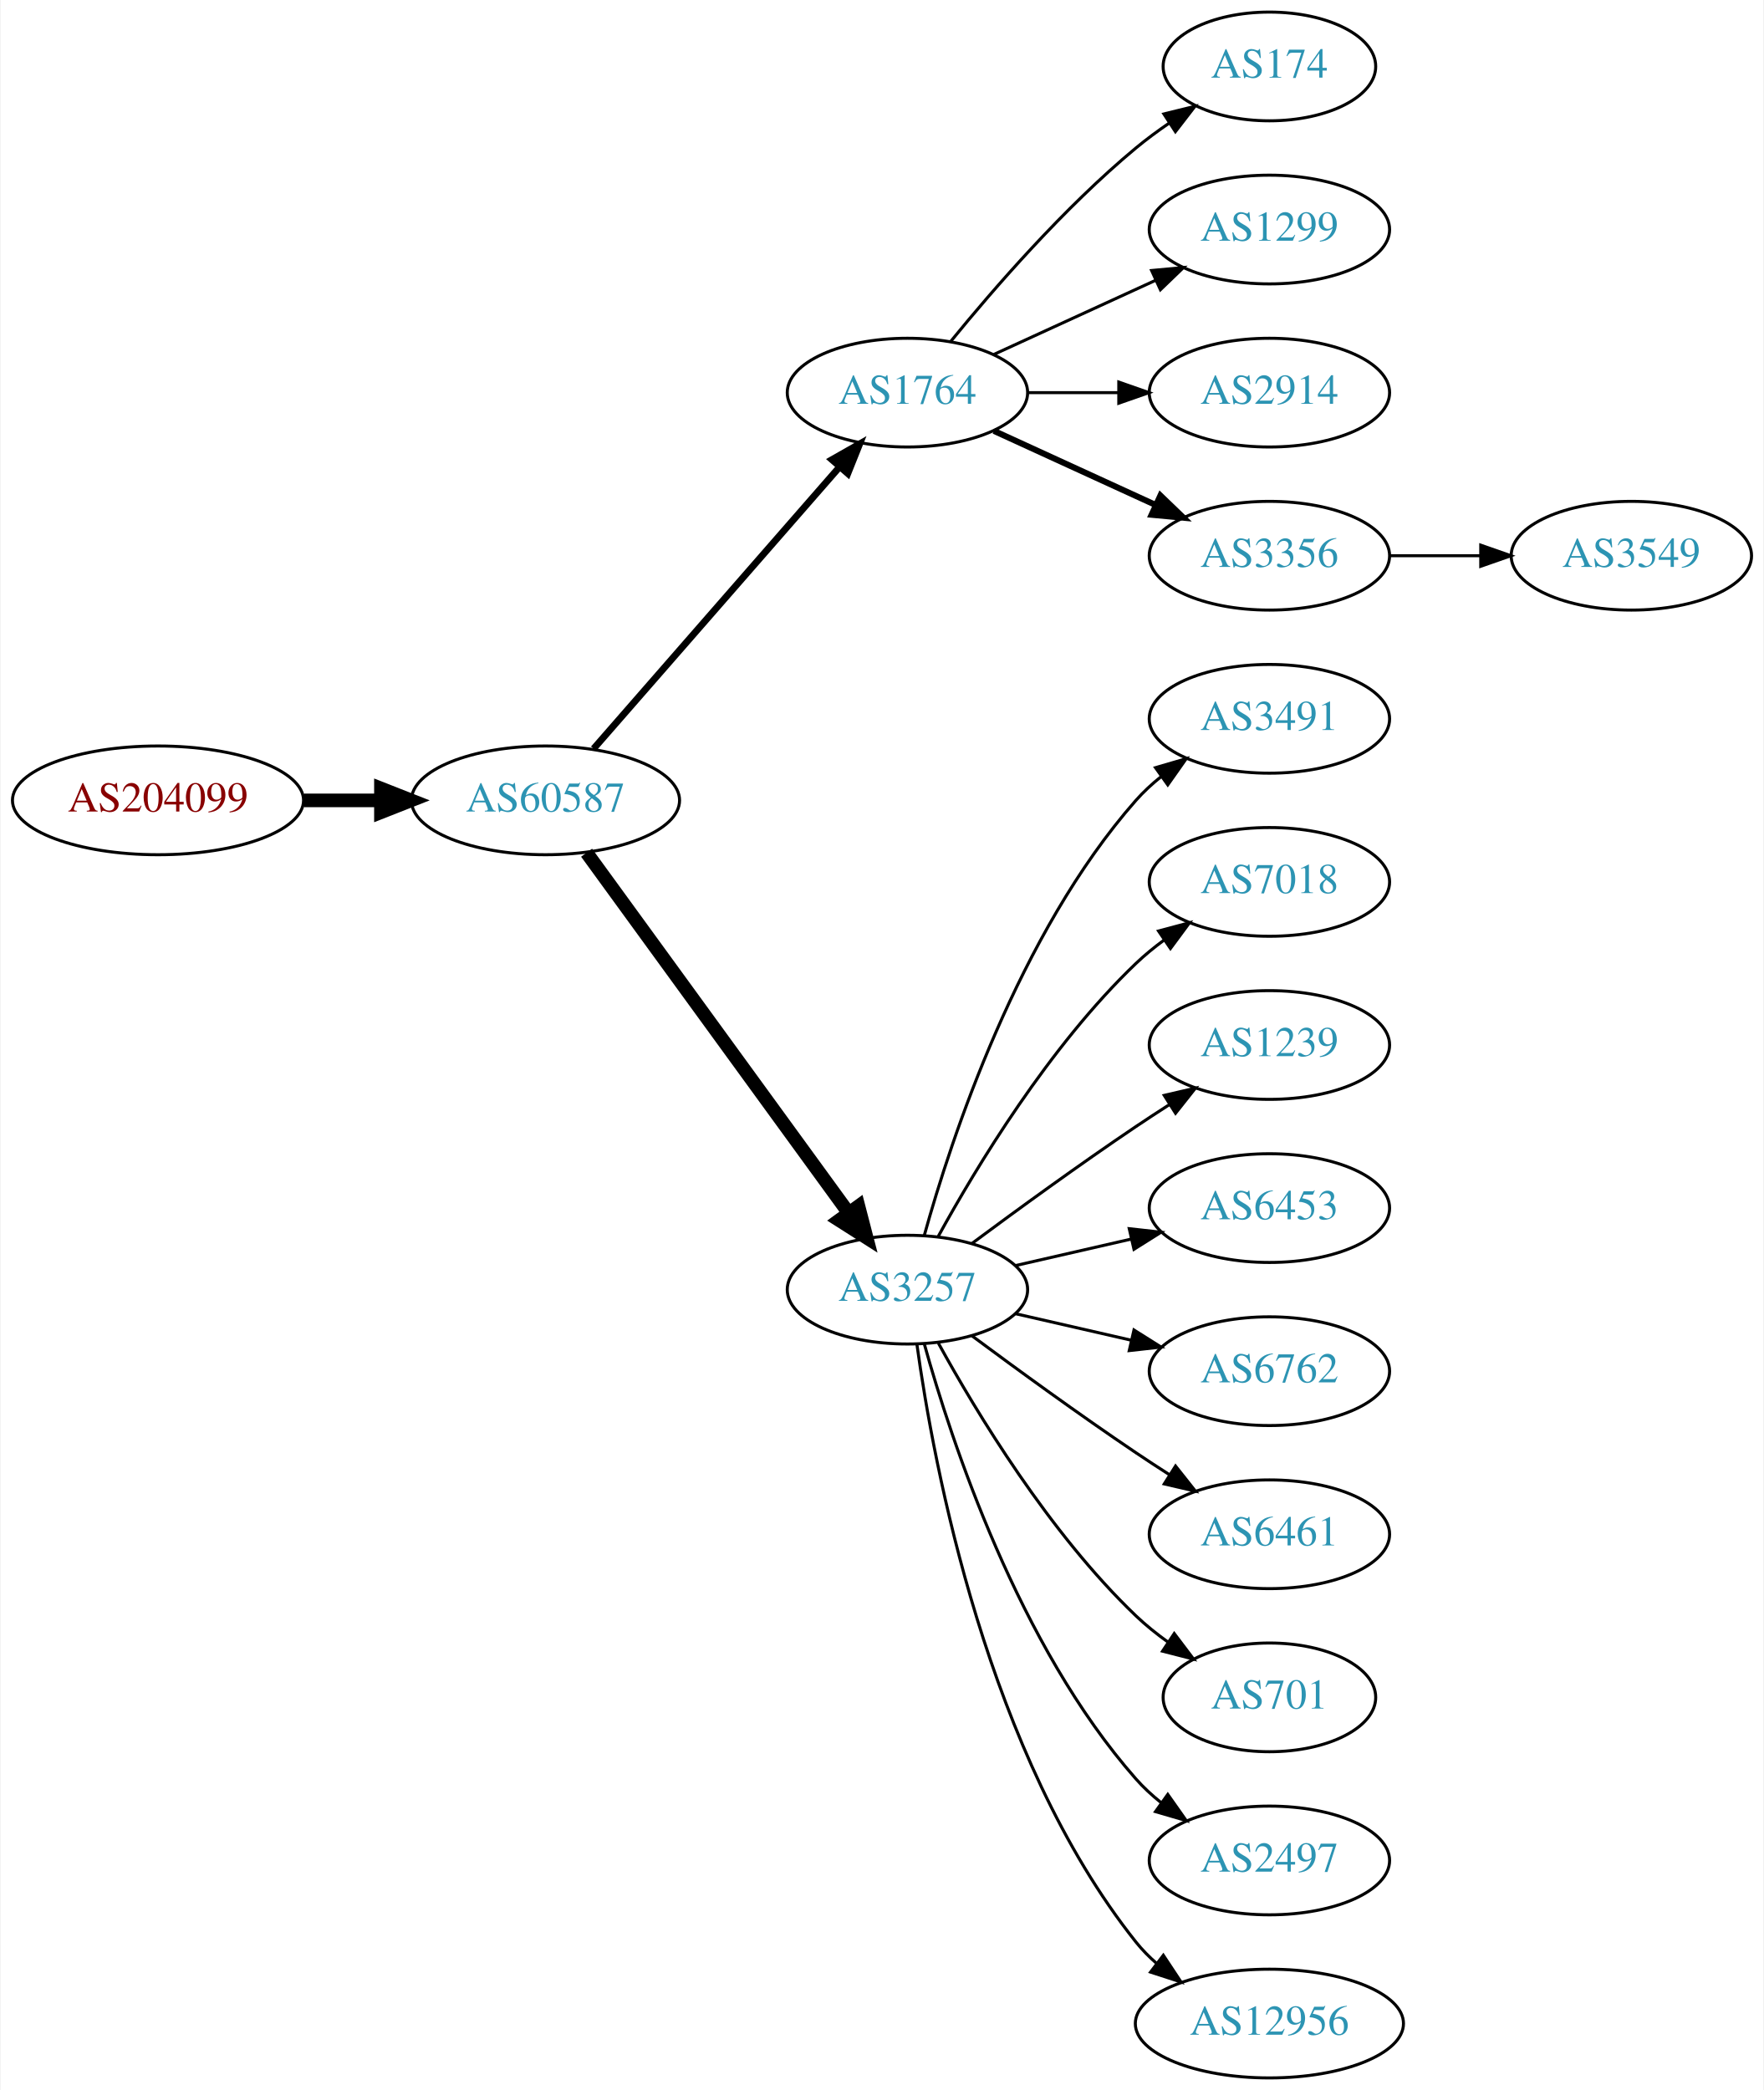
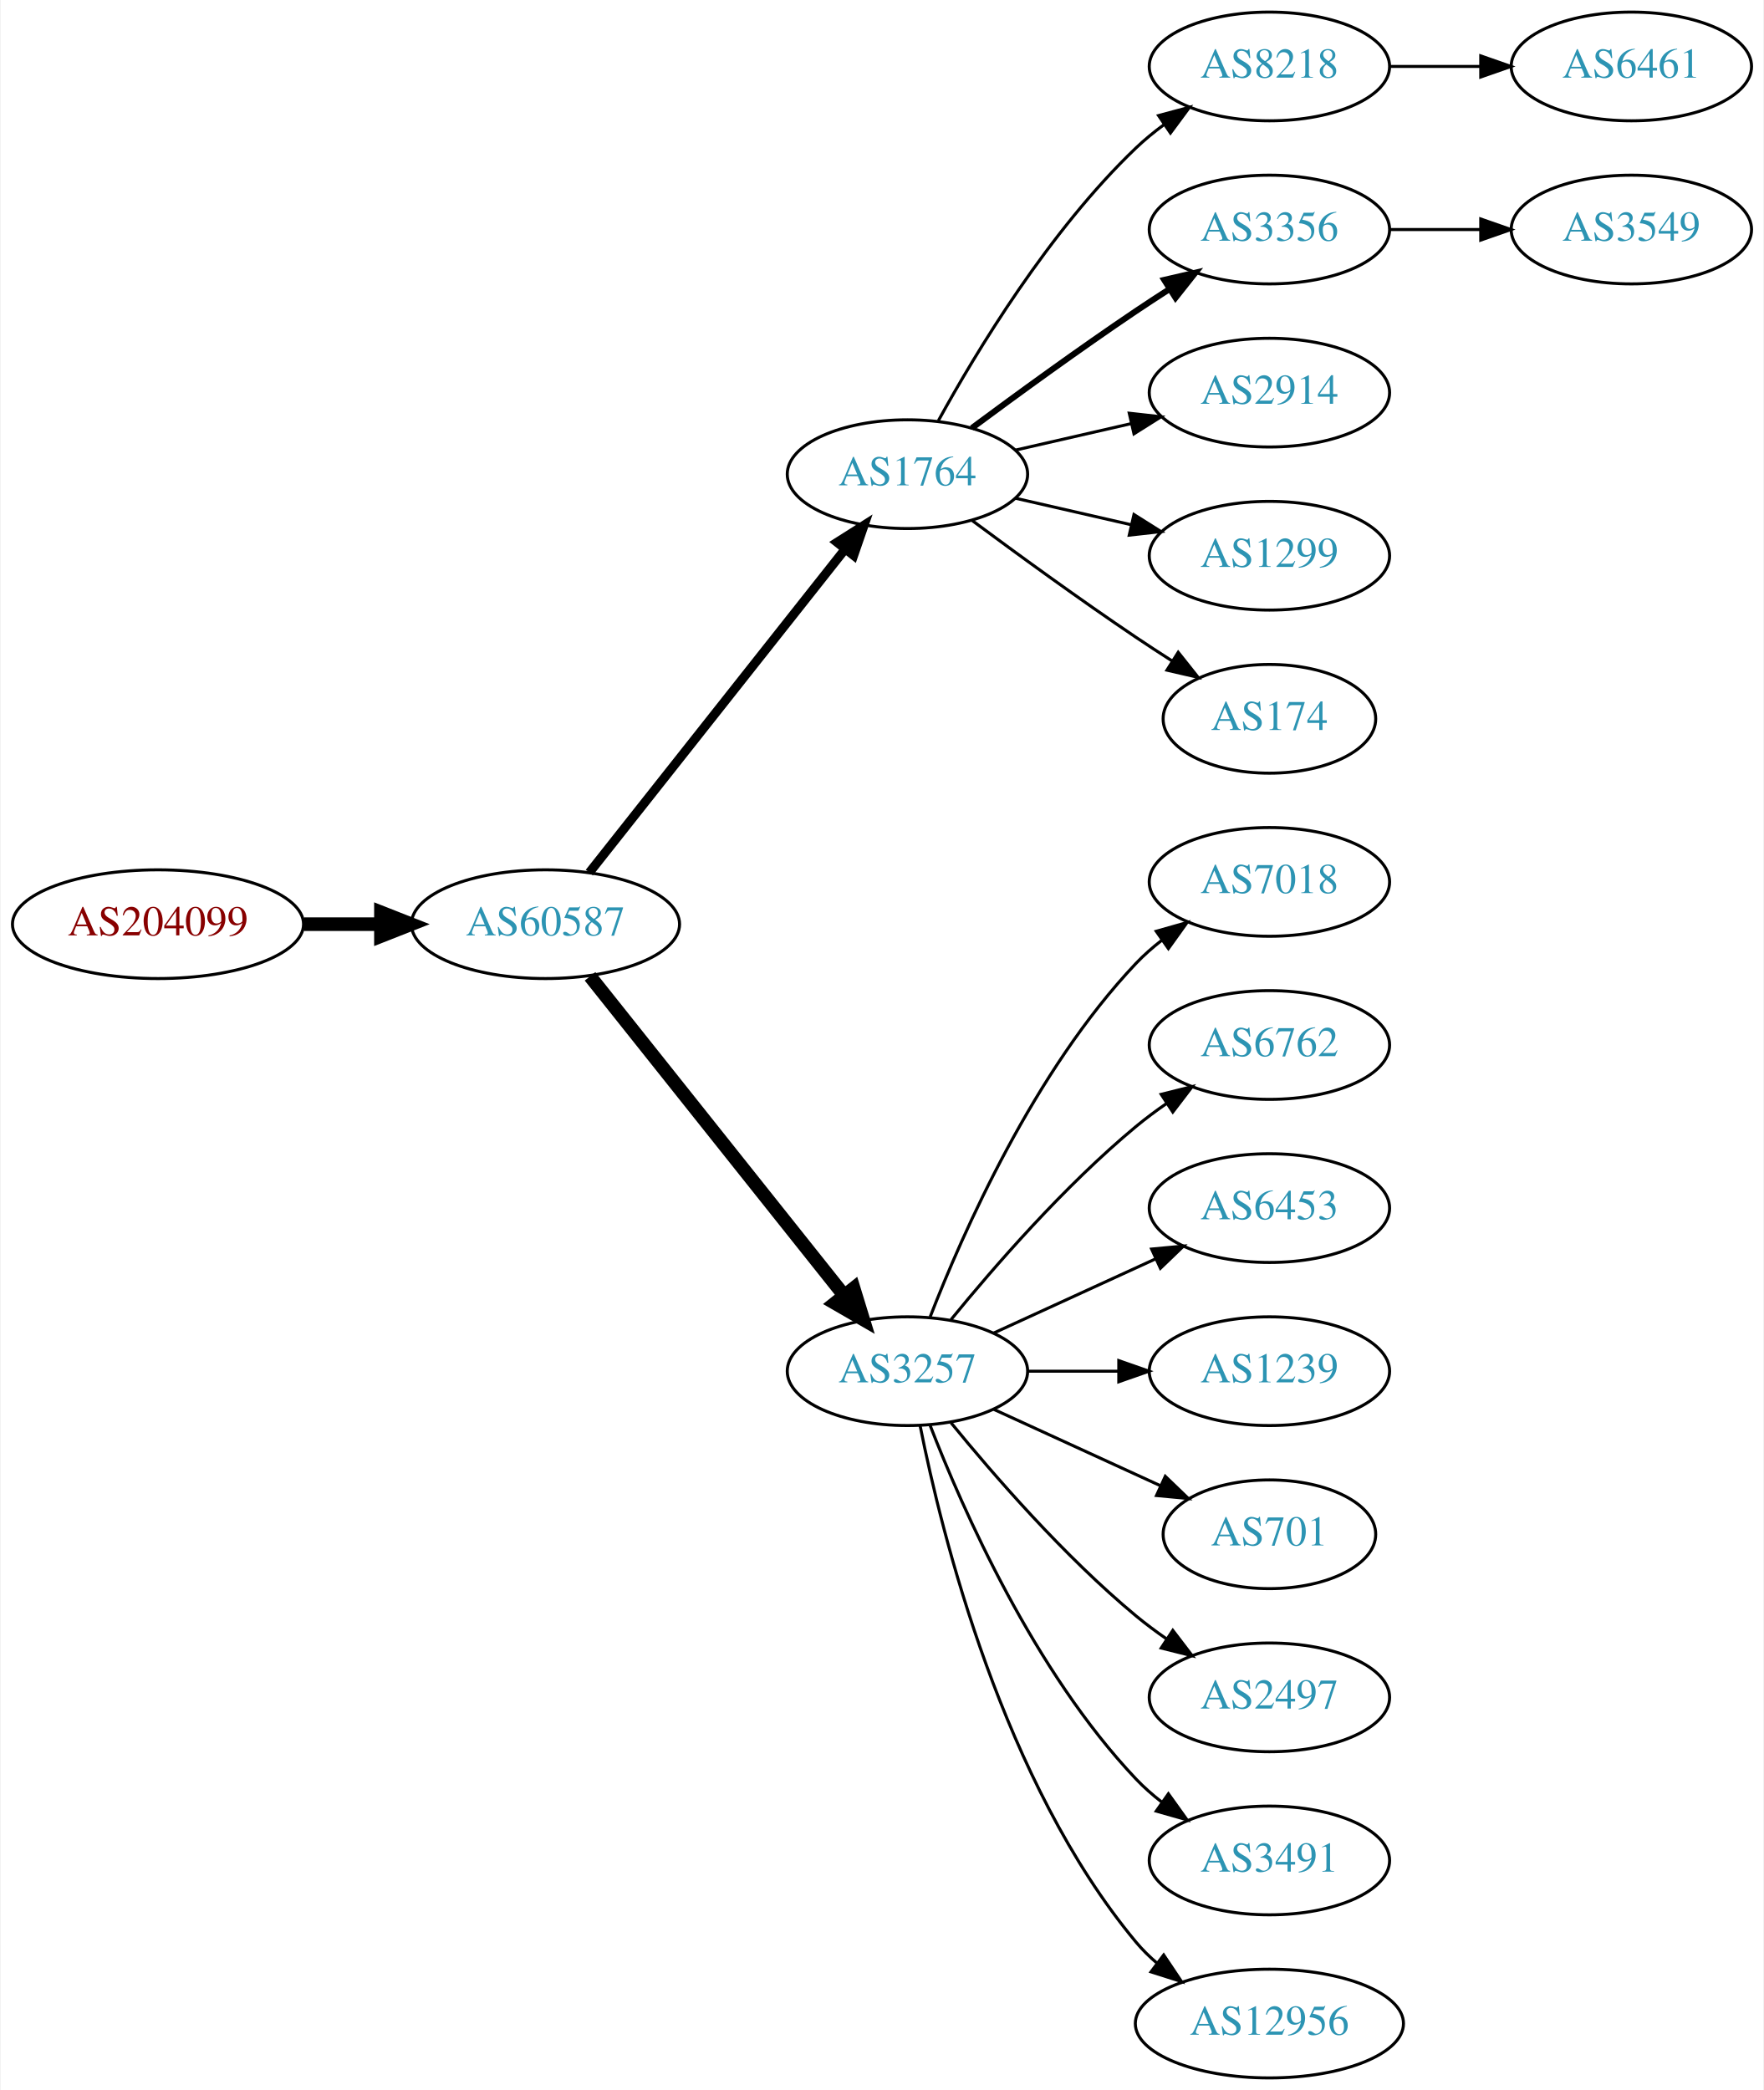
<svg xmlns="http://www.w3.org/2000/svg" xmlns:xlink="http://www.w3.org/1999/xlink" width="584pt" height="692pt" viewBox="0.00 0.00 583.56 692.00">
  <g id="graph0" class="graph" transform="scale(1 1) rotate(0) translate(4 688)">
    <polygon fill="white" stroke="none" points="-4,4 -4,-688 579.562,-688 579.562,4 -4,4" />
    <g id="node1" class="node">
      <g id="a_node1">
        <a xlink:href="/asn/204099" xlink:title="AS204099 ~ i4a GmbH [AT]">
-           <ellipse fill="#ffffff" stroke="black" cx="48.096" cy="-423" rx="48.192" ry="18" />
-           <text text-anchor="middle" x="48.096" y="-419.3" font-family="Times,serif" font-size="14.00" fill="#880000">AS204099</text>
+           <ellipse fill="#ffffff" stroke="black" cx="48.096" cy="-382" rx="48.192" ry="18" />
+           <text text-anchor="middle" x="48.096" y="-378.3" font-family="Times,serif" font-size="14.00" fill="#880000">AS204099</text>
        </a>
      </g>
    </g>
    <g id="node2" class="node">
      <g id="a_node2">
        <a xlink:href="/asn/60587" xlink:title="AS60587 ~ XINON GmbH [AT]">
-           <ellipse fill="#ffffff" stroke="black" cx="176.388" cy="-423" rx="44.393" ry="18" />
-           <text text-anchor="middle" x="176.388" y="-419.3" font-family="Times,serif" font-size="14.00" fill="#2c94b3">AS60587</text>
+           <ellipse fill="#ffffff" stroke="black" cx="176.388" cy="-382" rx="44.393" ry="18" />
+           <text text-anchor="middle" x="176.388" y="-378.3" font-family="Times,serif" font-size="14.00" fill="#2c94b3">AS60587</text>
        </a>
      </g>
    </g>
    <g id="edge1" class="edge">
-       <path fill="none" stroke="black" stroke-width="4.5" d="M96.481,-423C104.742,-423 113.386,-423 121.799,-423" />
-       <polygon fill="black" stroke="black" stroke-width="4.5" points="121.904,-426.938 131.904,-423 121.904,-419.063 121.904,-426.938" />
+       <path fill="none" stroke="black" stroke-width="4.5" d="M96.481,-382C104.742,-382 113.386,-382 121.799,-382" />
+       <polygon fill="black" stroke="black" stroke-width="4.5" points="121.904,-385.938 131.904,-382 121.904,-378.063 121.904,-385.938" />
    </g>
    <g id="node3" class="node">
      <g id="a_node3">
        <a xlink:href="/asn/1764" xlink:title="AS1764 ~ NEXTLAYER-AS [AT]">
-           <ellipse fill="#ffffff" stroke="black" cx="296.23" cy="-558" rx="39.794" ry="18" />
-           <text text-anchor="middle" x="296.23" y="-554.3" font-family="Times,serif" font-size="14.00" fill="#2c94b3">AS1764</text>
+           <ellipse fill="#ffffff" stroke="black" cx="296.23" cy="-531" rx="39.794" ry="18" />
+           <text text-anchor="middle" x="296.23" y="-527.3" font-family="Times,serif" font-size="14.00" fill="#2c94b3">AS1764</text>
        </a>
      </g>
    </g>
    <g id="edge2" class="edge">
-       <path fill="none" stroke="black" stroke-width="2.25" d="M192.312,-440.098C212.855,-463.631 249.974,-506.155 273.571,-533.187" />
-       <polygon fill="black" stroke="black" stroke-width="2.25" points="271.214,-535.809 280.426,-541.041 276.487,-531.206 271.214,-535.809" />
+       <path fill="none" stroke="black" stroke-width="3" d="M190.906,-399.092C211.684,-425.364 251.575,-475.802 275.557,-506.125" />
+       <polygon fill="black" stroke="black" stroke-width="3" points="272.921,-508.435 281.87,-514.107 278.412,-504.093 272.921,-508.435" />
    </g>
    <g id="node4" class="node">
      <g id="a_node4">
        <a xlink:href="/asn/3257" xlink:title="AS3257 ~ GTT [DE]">
-           <ellipse fill="#ffffff" stroke="black" cx="296.23" cy="-261" rx="39.794" ry="18" />
-           <text text-anchor="middle" x="296.23" y="-257.3" font-family="Times,serif" font-size="14.00" fill="#2c94b3">AS3257</text>
+           <ellipse fill="#ffffff" stroke="black" cx="296.23" cy="-234" rx="39.794" ry="18" />
+           <text text-anchor="middle" x="296.23" y="-230.3" font-family="Times,serif" font-size="14.00" fill="#2c94b3">AS3257</text>
        </a>
      </g>
    </g>
    <g id="edge3" class="edge">
-       <path fill="none" stroke="black" stroke-width="4.5" d="M189.999,-405.663C210.82,-377.04 252.482,-319.767 276.671,-286.514" />
-       <polygon fill="black" stroke="black" stroke-width="4.5" points="280.011,-288.615 282.71,-278.212 273.643,-283.983 280.011,-288.615" />
+       <path fill="none" stroke="black" stroke-width="4.5" d="M191.136,-364.733C211.892,-338.666 251.337,-289.126 275.261,-259.079" />
+       <polygon fill="black" stroke="black" stroke-width="4.5" points="278.42,-261.433 281.569,-251.157 272.26,-256.528 278.42,-261.433" />
    </g>
    <g id="node5" class="node">
      <g id="a_node5">
-         <a xlink:href="/asn/174" xlink:title="AS174 ~ Cogent Communications [US]">
-           <ellipse fill="#ffffff" stroke="black" cx="416.073" cy="-666" rx="35.194" ry="18" />
-           <text text-anchor="middle" x="416.073" y="-662.3" font-family="Times,serif" font-size="14.00" fill="#2c94b3">AS174</text>
+         <a xlink:href="/asn/8218" xlink:title="AS8218 ~ legacy Neotelecoms [FR]">
+           <ellipse fill="#ffffff" stroke="black" cx="416.073" cy="-666" rx="39.794" ry="18" />
+           <text text-anchor="middle" x="416.073" y="-662.3" font-family="Times,serif" font-size="14.00" fill="#2c94b3">AS8218</text>
        </a>
      </g>
    </g>
    <g id="edge4" class="edge">
-       <path fill="none" stroke="black" d="M310.649,-575.065C324.764,-592.375 348.178,-619.345 371.877,-639 375.34,-641.872 379.132,-644.669 382.987,-647.308" />
-       <polygon fill="black" stroke="black" points="381.129,-650.275 391.419,-652.797 384.948,-644.408 381.129,-650.275" />
+       <path fill="none" stroke="black" d="M306.471,-548.713C319.017,-571.561 343.194,-611.611 371.877,-639 374.745,-641.739 377.934,-644.347 381.243,-646.785" />
+       <polygon fill="black" stroke="black" points="379.366,-649.742 389.602,-652.477 383.306,-643.956 379.366,-649.742" />
    </g>
    <g id="node6" class="node">
      <g id="a_node6">
-         <a xlink:href="/asn/1299" xlink:title="AS1299 ~ Telia Carrier [EU]">
+         <a xlink:href="/asn/3356" xlink:title="AS3356 ~ Level 3 Parent, LLC [US]">
          <ellipse fill="#ffffff" stroke="black" cx="416.073" cy="-612" rx="39.794" ry="18" />
-           <text text-anchor="middle" x="416.073" y="-608.3" font-family="Times,serif" font-size="14.00" fill="#2c94b3">AS1299</text>
+           <text text-anchor="middle" x="416.073" y="-608.3" font-family="Times,serif" font-size="14.00" fill="#2c94b3">AS3356</text>
        </a>
      </g>
    </g>
    <g id="edge5" class="edge">
-       <path fill="none" stroke="black" d="M324.859,-570.661C340.816,-577.973 361.087,-587.261 378.369,-595.181" />
-       <polygon fill="black" stroke="black" points="377.068,-598.435 387.617,-599.419 379.984,-592.071 377.068,-598.435" />
+       <path fill="none" stroke="black" stroke-width="2" d="M317.56,-546.277C332.423,-557.304 353.167,-572.407 371.877,-585 375.426,-587.389 379.176,-589.839 382.924,-592.242" />
+       <polygon fill="black" stroke="black" stroke-width="2" points="381.251,-595.325 391.573,-597.712 384.993,-589.409 381.251,-595.325" />
    </g>
    <g id="node7" class="node">
      <g id="a_node7">
        <a xlink:href="/asn/2914" xlink:title="AS2914 ~ NTT America, Inc. [US]">
          <ellipse fill="#ffffff" stroke="black" cx="416.073" cy="-558" rx="39.794" ry="18" />
          <text text-anchor="middle" x="416.073" y="-554.3" font-family="Times,serif" font-size="14.00" fill="#2c94b3">AS2914</text>
        </a>
      </g>
    </g>
    <g id="edge6" class="edge">
-       <path fill="none" stroke="black" d="M336.143,-558C345.696,-558 356.046,-558 366.008,-558" />
-       <polygon fill="black" stroke="black" points="366.201,-561.5 376.201,-558 366.201,-554.5 366.201,-561.5" />
+       <path fill="none" stroke="black" d="M331.949,-538.955C343.949,-541.704 357.57,-544.825 370.263,-547.733" />
+       <polygon fill="black" stroke="black" points="369.665,-551.187 380.194,-550.009 371.229,-544.364 369.665,-551.187" />
    </g>
    <g id="node8" class="node">
      <g id="a_node8">
-         <a xlink:href="/asn/3356" xlink:title="AS3356 ~ Level 3 Parent, LLC [US]">
+         <a xlink:href="/asn/1299" xlink:title="AS1299 ~ Telia Carrier [EU]">
          <ellipse fill="#ffffff" stroke="black" cx="416.073" cy="-504" rx="39.794" ry="18" />
-           <text text-anchor="middle" x="416.073" y="-500.3" font-family="Times,serif" font-size="14.00" fill="#2c94b3">AS3356</text>
+           <text text-anchor="middle" x="416.073" y="-500.3" font-family="Times,serif" font-size="14.00" fill="#2c94b3">AS1299</text>
        </a>
      </g>
    </g>
    <g id="edge7" class="edge">
-       <path fill="none" stroke="black" stroke-width="2" d="M324.859,-545.339C340.816,-538.027 361.087,-528.739 378.369,-520.819" />
-       <polygon fill="black" stroke="black" stroke-width="2" points="379.984,-523.929 387.617,-516.581 377.068,-517.565 379.984,-523.929" />
+       <path fill="none" stroke="black" d="M331.949,-523.045C343.949,-520.296 357.57,-517.175 370.263,-514.267" />
+       <polygon fill="black" stroke="black" points="371.229,-517.636 380.194,-511.991 369.665,-510.813 371.229,-517.636" />
    </g>
    <g id="node9" class="node">
      <g id="a_node9">
-         <a xlink:href="/asn/3491" xlink:title="AS3491 ~ PCCW Global, Inc. [US]">
-           <ellipse fill="#ffffff" stroke="black" cx="416.073" cy="-450" rx="39.794" ry="18" />
-           <text text-anchor="middle" x="416.073" y="-446.3" font-family="Times,serif" font-size="14.00" fill="#2c94b3">AS3491</text>
+         <a xlink:href="/asn/174" xlink:title="AS174 ~ Cogent Communications [US]">
+           <ellipse fill="#ffffff" stroke="black" cx="416.073" cy="-450" rx="35.194" ry="18" />
+           <text text-anchor="middle" x="416.073" y="-446.3" font-family="Times,serif" font-size="14.00" fill="#2c94b3">AS174</text>
        </a>
      </g>
    </g>
    <g id="edge8" class="edge">
-       <path fill="none" stroke="black" d="M301.803,-278.946C310.709,-310.995 332.993,-378.842 371.877,-423 374.361,-425.821 377.21,-428.449 380.236,-430.871" />
-       <polygon fill="black" stroke="black" points="378.353,-433.828 388.525,-436.791 382.422,-428.131 378.353,-433.828" />
-     </g>
-     <g id="node10" class="node">
-       <g id="a_node10">
+       <path fill="none" stroke="black" d="M317.56,-515.723C332.423,-504.696 353.167,-489.593 371.877,-477 375.694,-474.431 379.744,-471.79 383.774,-469.214" />
+       <polygon fill="black" stroke="black" points="385.878,-472.025 392.468,-463.729 382.143,-466.105 385.878,-472.025" />
+     </g>
+     <g id="node11" class="node">
+       <g id="a_node11">
        <a xlink:href="/asn/7018" xlink:title="AS7018 ~ AT&amp;T Services, Inc. [US]">
          <ellipse fill="#ffffff" stroke="black" cx="416.073" cy="-396" rx="39.794" ry="18" />
          <text text-anchor="middle" x="416.073" y="-392.3" font-family="Times,serif" font-size="14.00" fill="#2c94b3">AS7018</text>
        </a>
      </g>
    </g>
-     <g id="edge9" class="edge">
-       <path fill="none" stroke="black" d="M306.471,-278.713C319.017,-301.561 343.194,-341.611 371.877,-369 374.745,-371.739 377.934,-374.347 381.243,-376.785" />
-       <polygon fill="black" stroke="black" points="379.366,-379.742 389.602,-382.477 383.306,-373.956 379.366,-379.742" />
-     </g>
-     <g id="node11" class="node">
-       <g id="a_node11">
-         <a xlink:href="/asn/1239" xlink:title="AS1239 ~ Sprint [US]">
-           <ellipse fill="#ffffff" stroke="black" cx="416.073" cy="-342" rx="39.794" ry="18" />
-           <text text-anchor="middle" x="416.073" y="-338.3" font-family="Times,serif" font-size="14.00" fill="#2c94b3">AS1239</text>
-         </a>
-       </g>
-     </g>
    <g id="edge10" class="edge">
-       <path fill="none" stroke="black" d="M317.56,-276.277C332.423,-287.304 353.167,-302.407 371.877,-315 375.426,-317.389 379.176,-319.839 382.924,-322.242" />
-       <polygon fill="black" stroke="black" points="381.251,-325.325 391.573,-327.712 384.993,-319.409 381.251,-325.325" />
+       <path fill="none" stroke="black" d="M303.753,-251.994C314.504,-279.728 338.161,-333.429 371.877,-369 374.462,-371.728 377.38,-374.294 380.448,-376.677" />
+       <polygon fill="black" stroke="black" points="378.602,-379.658 388.797,-382.543 382.627,-373.93 378.602,-379.658" />
    </g>
    <g id="node12" class="node">
      <g id="a_node12">
+         <a xlink:href="/asn/6762" xlink:title="AS6762 ~ TELECOM ITALIA SPARKLE S.p.A. [IT]">
+           <ellipse fill="#ffffff" stroke="black" cx="416.073" cy="-342" rx="39.794" ry="18" />
+           <text text-anchor="middle" x="416.073" y="-338.3" font-family="Times,serif" font-size="14.00" fill="#2c94b3">AS6762</text>
+         </a>
+       </g>
+     </g>
+     <g id="edge11" class="edge">
+       <path fill="none" stroke="black" d="M310.649,-251.065C324.764,-268.375 348.178,-295.345 371.877,-315 375.093,-317.668 378.594,-320.27 382.164,-322.741" />
+       <polygon fill="black" stroke="black" points="380.242,-325.666 390.52,-328.236 384.088,-319.817 380.242,-325.666" />
+     </g>
+     <g id="node13" class="node">
+       <g id="a_node13">
        <a xlink:href="/asn/6453" xlink:title="AS6453 ~ TATA COMMUNICATIONS (AMERICA) INC [US]">
          <ellipse fill="#ffffff" stroke="black" cx="416.073" cy="-288" rx="39.794" ry="18" />
          <text text-anchor="middle" x="416.073" y="-284.3" font-family="Times,serif" font-size="14.00" fill="#2c94b3">AS6453</text>
        </a>
      </g>
    </g>
-     <g id="edge11" class="edge">
-       <path fill="none" stroke="black" d="M331.949,-268.955C343.949,-271.704 357.57,-274.825 370.263,-277.733" />
-       <polygon fill="black" stroke="black" points="369.665,-281.187 380.194,-280.009 371.229,-274.364 369.665,-281.187" />
-     </g>
-     <g id="node13" class="node">
-       <g id="a_node13">
-         <a xlink:href="/asn/6762" xlink:title="AS6762 ~ TELECOM ITALIA SPARKLE S.p.A. [IT]">
-           <ellipse fill="#ffffff" stroke="black" cx="416.073" cy="-234" rx="39.794" ry="18" />
-           <text text-anchor="middle" x="416.073" y="-230.3" font-family="Times,serif" font-size="14.00" fill="#2c94b3">AS6762</text>
-         </a>
-       </g>
-     </g>
    <g id="edge12" class="edge">
-       <path fill="none" stroke="black" d="M331.949,-253.045C343.949,-250.296 357.57,-247.175 370.263,-244.267" />
-       <polygon fill="black" stroke="black" points="371.229,-247.636 380.194,-241.991 369.665,-240.813 371.229,-247.636" />
+       <path fill="none" stroke="black" d="M324.859,-246.661C340.816,-253.973 361.087,-263.261 378.369,-271.181" />
+       <polygon fill="black" stroke="black" points="377.068,-274.435 387.617,-275.419 379.984,-268.071 377.068,-274.435" />
    </g>
    <g id="node14" class="node">
      <g id="a_node14">
-         <a xlink:href="/asn/6461" xlink:title="AS6461 ~ Zayo Bandwidth [US]">
-           <ellipse fill="#ffffff" stroke="black" cx="416.073" cy="-180" rx="39.794" ry="18" />
-           <text text-anchor="middle" x="416.073" y="-176.3" font-family="Times,serif" font-size="14.00" fill="#2c94b3">AS6461</text>
+         <a xlink:href="/asn/1239" xlink:title="AS1239 ~ Sprint [US]">
+           <ellipse fill="#ffffff" stroke="black" cx="416.073" cy="-234" rx="39.794" ry="18" />
+           <text text-anchor="middle" x="416.073" y="-230.3" font-family="Times,serif" font-size="14.00" fill="#2c94b3">AS1239</text>
        </a>
      </g>
    </g>
    <g id="edge13" class="edge">
-       <path fill="none" stroke="black" d="M317.56,-245.723C332.423,-234.696 353.167,-219.593 371.877,-207 375.426,-204.611 379.176,-202.161 382.924,-199.758" />
-       <polygon fill="black" stroke="black" points="384.993,-202.591 391.573,-194.288 381.251,-196.675 384.993,-202.591" />
+       <path fill="none" stroke="black" d="M336.143,-234C345.696,-234 356.046,-234 366.008,-234" />
+       <polygon fill="black" stroke="black" points="366.201,-237.5 376.201,-234 366.201,-230.5 366.201,-237.5" />
    </g>
    <g id="node15" class="node">
      <g id="a_node15">
        <a xlink:href="/asn/701" xlink:title="AS701 ~ UUNET [US]">
-           <ellipse fill="#ffffff" stroke="black" cx="416.073" cy="-126" rx="35.194" ry="18" />
-           <text text-anchor="middle" x="416.073" y="-122.3" font-family="Times,serif" font-size="14.00" fill="#2c94b3">AS701</text>
+           <ellipse fill="#ffffff" stroke="black" cx="416.073" cy="-180" rx="35.194" ry="18" />
+           <text text-anchor="middle" x="416.073" y="-176.3" font-family="Times,serif" font-size="14.00" fill="#2c94b3">AS701</text>
        </a>
      </g>
    </g>
    <g id="edge14" class="edge">
-       <path fill="none" stroke="black" d="M306.471,-243.287C319.017,-220.439 343.194,-180.389 371.877,-153 375.131,-149.893 378.797,-146.954 382.584,-144.24" />
-       <polygon fill="black" stroke="black" points="384.561,-147.128 390.952,-138.678 380.686,-141.299 384.561,-147.128" />
+       <path fill="none" stroke="black" d="M324.859,-221.339C341.275,-213.817 362.257,-204.202 379.854,-196.139" />
+       <polygon fill="black" stroke="black" points="381.598,-199.189 389.231,-191.842 378.682,-192.826 381.598,-199.189" />
    </g>
    <g id="node16" class="node">
      <g id="a_node16">
        <a xlink:href="/asn/2497" xlink:title="AS2497 ~ Internet Initiative Japan Inc. [JP]">
-           <ellipse fill="#ffffff" stroke="black" cx="416.073" cy="-72" rx="39.794" ry="18" />
-           <text text-anchor="middle" x="416.073" y="-68.3" font-family="Times,serif" font-size="14.00" fill="#2c94b3">AS2497</text>
+           <ellipse fill="#ffffff" stroke="black" cx="416.073" cy="-126" rx="39.794" ry="18" />
+           <text text-anchor="middle" x="416.073" y="-122.3" font-family="Times,serif" font-size="14.00" fill="#2c94b3">AS2497</text>
        </a>
      </g>
    </g>
    <g id="edge15" class="edge">
-       <path fill="none" stroke="black" d="M301.803,-243.054C310.709,-211.005 332.993,-143.158 371.877,-99 374.361,-96.179 377.21,-93.551 380.236,-91.129" />
-       <polygon fill="black" stroke="black" points="382.422,-93.869 388.525,-85.209 378.353,-88.172 382.422,-93.869" />
+       <path fill="none" stroke="black" d="M310.649,-216.935C324.764,-199.625 348.178,-172.655 371.877,-153 375.093,-150.332 378.594,-147.73 382.164,-145.259" />
+       <polygon fill="black" stroke="black" points="384.088,-148.183 390.52,-139.764 380.242,-142.334 384.088,-148.183" />
    </g>
    <g id="node17" class="node">
      <g id="a_node17">
+         <a xlink:href="/asn/3491" xlink:title="AS3491 ~ PCCW Global, Inc. [US]">
+           <ellipse fill="#ffffff" stroke="black" cx="416.073" cy="-72" rx="39.794" ry="18" />
+           <text text-anchor="middle" x="416.073" y="-68.3" font-family="Times,serif" font-size="14.00" fill="#2c94b3">AS3491</text>
+         </a>
+       </g>
+     </g>
+     <g id="edge16" class="edge">
+       <path fill="none" stroke="black" d="M303.753,-216.006C314.504,-188.272 338.161,-134.571 371.877,-99 374.462,-96.272 377.38,-93.706 380.448,-91.323" />
+       <polygon fill="black" stroke="black" points="382.627,-94.07 388.797,-85.457 378.602,-88.342 382.627,-94.07" />
+     </g>
+     <g id="node18" class="node">
+       <g id="a_node18">
        <a xlink:href="/asn/12956" xlink:title="AS12956 ~ TELXIUS [ES]">
          <ellipse fill="#ffffff" stroke="black" cx="416.073" cy="-18" rx="44.393" ry="18" />
          <text text-anchor="middle" x="416.073" y="-14.3" font-family="Times,serif" font-size="14.00" fill="#2c94b3">AS12956</text>
        </a>
      </g>
    </g>
-     <g id="edge16" class="edge">
-       <path fill="none" stroke="black" d="M299.369,-242.83C304.869,-203.026 322.695,-106.767 371.877,-45 373.915,-42.44 376.266,-40.056 378.798,-37.851" />
-       <polygon fill="black" stroke="black" points="380.953,-40.609 386.799,-31.773 376.719,-35.035 380.953,-40.609" />
-     </g>
-     <g id="node18" class="node">
-       <g id="a_node18">
+     <g id="edge17" class="edge">
+       <path fill="none" stroke="black" d="M300.429,-215.927C307.592,-179.859 327.867,-97.875 371.877,-45 373.97,-42.485 376.36,-40.133 378.919,-37.949" />
+       <polygon fill="black" stroke="black" points="381.069,-40.711 386.966,-31.909 376.867,-35.113 381.069,-40.711" />
+     </g>
+     <g id="node10" class="node">
+       <g id="a_node10">
+         <a xlink:href="/asn/6461" xlink:title="AS6461 ~ Zayo Bandwidth [US]">
+           <ellipse fill="#ffffff" stroke="black" cx="535.915" cy="-666" rx="39.794" ry="18" />
+           <text text-anchor="middle" x="535.915" y="-662.3" font-family="Times,serif" font-size="14.00" fill="#2c94b3">AS6461</text>
+         </a>
+       </g>
+     </g>
+     <g id="edge9" class="edge">
+       <path fill="none" stroke="black" d="M455.985,-666C465.539,-666 475.888,-666 485.851,-666" />
+       <polygon fill="black" stroke="black" points="486.043,-669.5 496.043,-666 486.043,-662.5 486.043,-669.5" />
+     </g>
+     <g id="node19" class="node">
+       <g id="a_node19">
        <a xlink:href="/asn/3549" xlink:title="AS3549 ~ Level 3 Parent, LLC [US]">
-           <ellipse fill="#ffffff" stroke="black" cx="535.915" cy="-504" rx="39.794" ry="18" />
-           <text text-anchor="middle" x="535.915" y="-500.3" font-family="Times,serif" font-size="14.00" fill="#2c94b3">AS3549</text>
-         </a>
-       </g>
-     </g>
-     <g id="edge17" class="edge">
-       <path fill="none" stroke="black" d="M455.985,-504C465.539,-504 475.888,-504 485.851,-504" />
-       <polygon fill="black" stroke="black" points="486.043,-507.5 496.043,-504 486.043,-500.5 486.043,-507.5" />
+           <ellipse fill="#ffffff" stroke="black" cx="535.915" cy="-612" rx="39.794" ry="18" />
+           <text text-anchor="middle" x="535.915" y="-608.3" font-family="Times,serif" font-size="14.00" fill="#2c94b3">AS3549</text>
+         </a>
+       </g>
+     </g>
+     <g id="edge18" class="edge">
+       <path fill="none" stroke="black" d="M455.985,-612C465.539,-612 475.888,-612 485.851,-612" />
+       <polygon fill="black" stroke="black" points="486.043,-615.5 496.043,-612 486.043,-608.5 486.043,-615.5" />
    </g>
  </g>
</svg>
